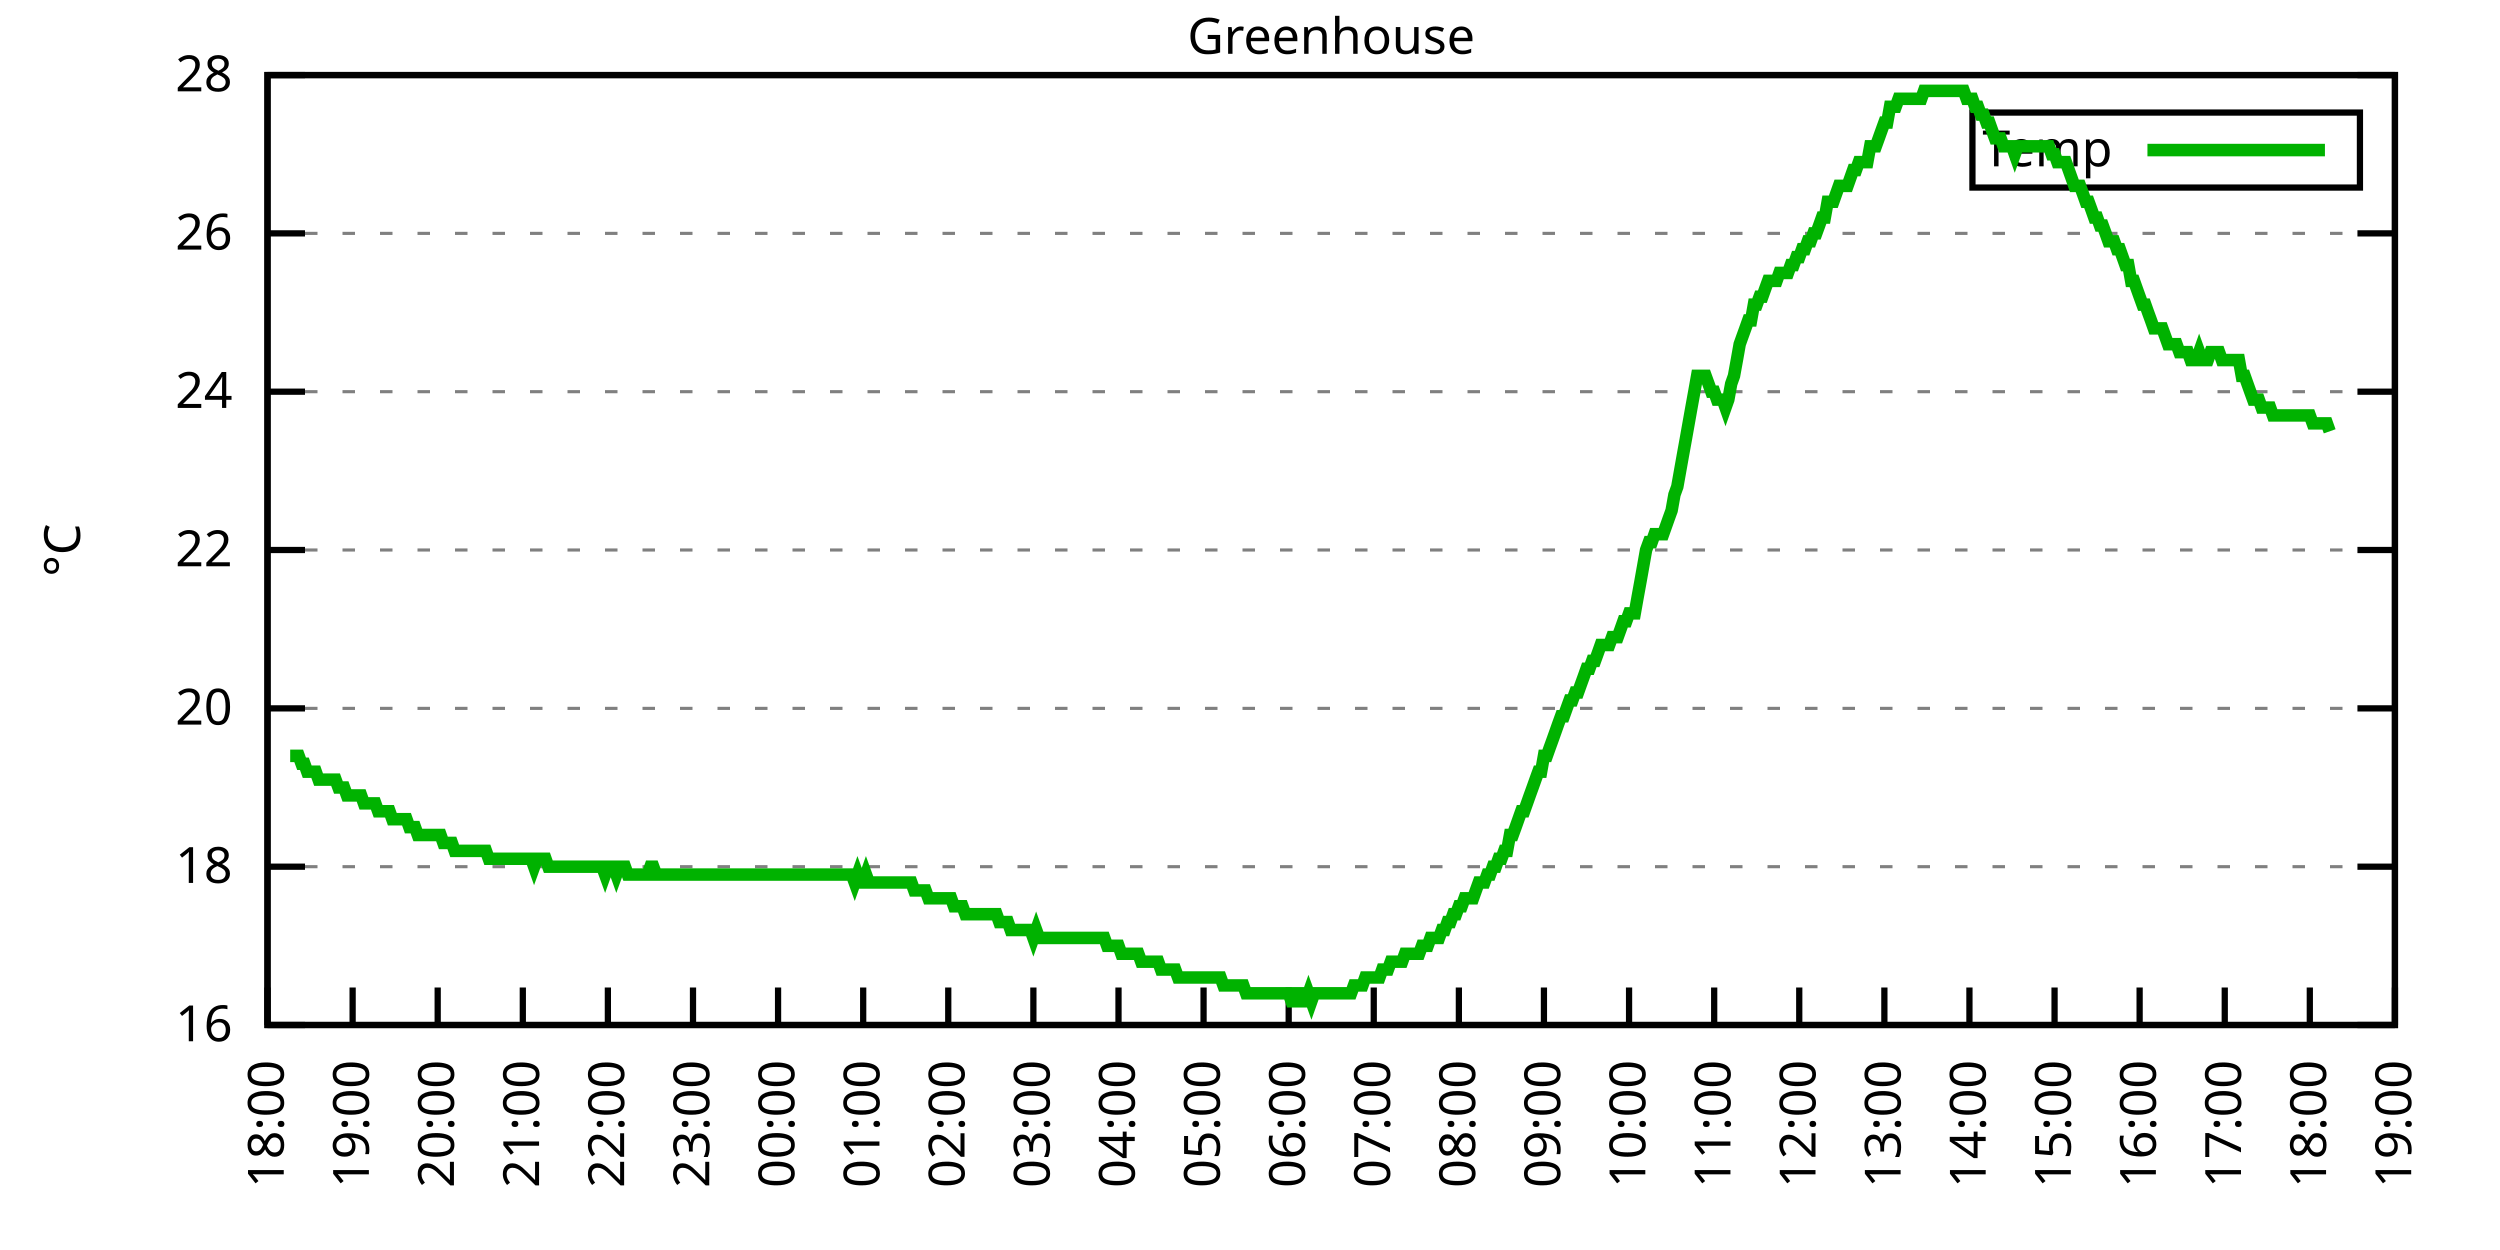
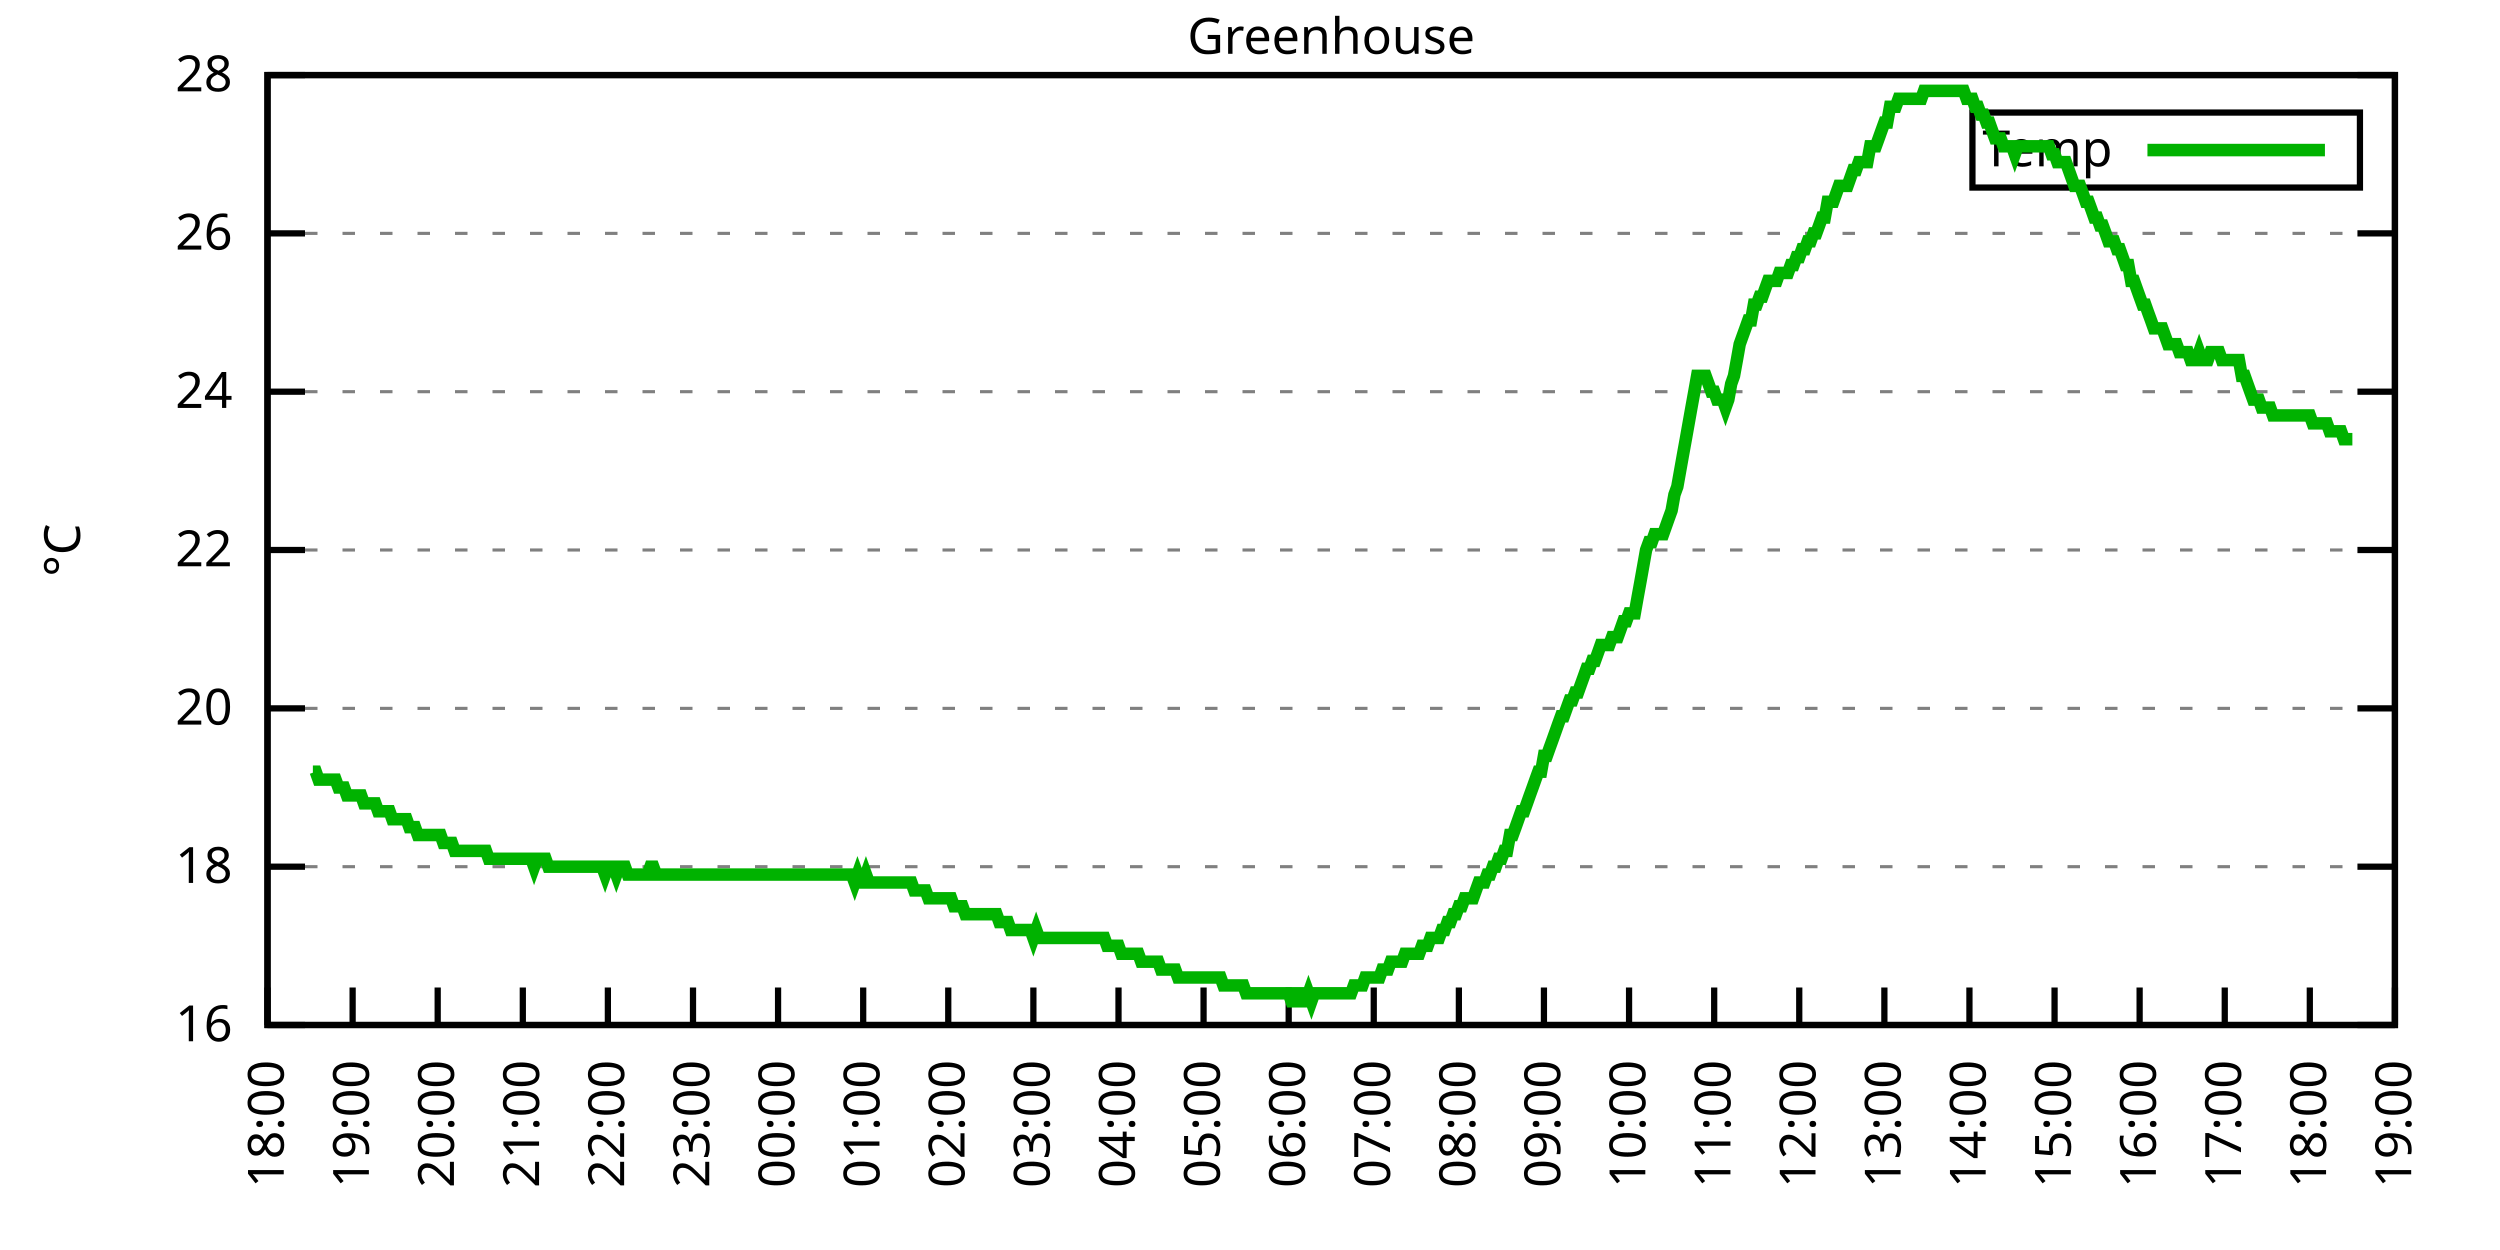
<svg xmlns="http://www.w3.org/2000/svg" xmlns:xlink="http://www.w3.org/1999/xlink" width="400" height="200" viewBox="0 0 400 200">
  <g id="gnuplot_canvas">
    <rect x="0" y="0" width="400" height="200" fill="none" />
    <defs>
      <circle id="gpDot" r="0.5" stroke-width="0.5" stroke="currentColor" />
      <path id="gpPt0" stroke-width="0.333" stroke="currentColor" d="M-1,0 h2 M0,-1 v2" />
      <path id="gpPt1" stroke-width="0.333" stroke="currentColor" d="M-1,-1 L1,1 M1,-1 L-1,1" />
      <path id="gpPt2" stroke-width="0.333" stroke="currentColor" d="M-1,0 L1,0 M0,-1 L0,1 M-1,-1 L1,1 M-1,1 L1,-1" />
      <rect id="gpPt3" stroke-width="0.333" stroke="currentColor" x="-1" y="-1" width="2" height="2" />
      <rect id="gpPt4" stroke-width="0.333" stroke="currentColor" fill="currentColor" x="-1" y="-1" width="2" height="2" />
      <circle id="gpPt5" stroke-width="0.333" stroke="currentColor" cx="0" cy="0" r="1" />
      <use xlink:href="#gpPt5" id="gpPt6" fill="currentColor" stroke="none" />
      <path id="gpPt7" stroke-width="0.333" stroke="currentColor" d="M0,-1.33 L-1.33,0.67 L1.33,0.67 z" />
      <use xlink:href="#gpPt7" id="gpPt8" fill="currentColor" stroke="none" />
      <use xlink:href="#gpPt7" id="gpPt9" stroke="currentColor" transform="rotate(180)" />
      <use xlink:href="#gpPt9" id="gpPt10" fill="currentColor" stroke="none" />
      <use xlink:href="#gpPt3" id="gpPt11" stroke="currentColor" transform="rotate(45)" />
      <use xlink:href="#gpPt11" id="gpPt12" fill="currentColor" stroke="none" />
      <path id="gpPt13" stroke-width="0.333" stroke="currentColor" d="M0,1.330 L1.265,0.411 L0.782,-1.067 L-0.782,-1.076 L-1.265,0.411 z" />
      <use xlink:href="#gpPt13" id="gpPt14" fill="currentColor" stroke="none" />
      <filter id="textbox" filterUnits="objectBoundingBox" x="0" y="0" height="1" width="1">
        <feFlood flood-color="white" flood-opacity="1" result="bgnd" />
        <feComposite in="SourceGraphic" in2="bgnd" operator="atop" />
      </filter>
      <filter id="greybox" filterUnits="objectBoundingBox" x="0" y="0" height="1" width="1">
        <feFlood flood-color="lightgrey" flood-opacity="1" result="grey" />
        <feComposite in="SourceGraphic" in2="grey" operator="atop" />
      </filter>
    </defs>
    <g fill="none" color="white" stroke="currentColor" stroke-width="1.00" stroke-linecap="butt" stroke-linejoin="miter">
</g>
    <g fill="none" color="black" stroke="currentColor" stroke-width="1.00" stroke-linecap="butt" stroke-linejoin="miter">
      <g stroke="none" shape-rendering="crispEdges">
        <polygon fill="rgb(255, 255, 255)" points="42.80,164.00 383.18,164.00 383.18,12.02 42.80,12.02 " />
      </g>
    </g>
    <g fill="none" color="black" stroke="currentColor" stroke-width="1.00" stroke-linecap="butt" stroke-linejoin="miter">
</g>
    <g fill="none" color="black" stroke="black" stroke-width="0.50" stroke-linecap="butt" stroke-linejoin="miter">
</g>
    <g fill="none" color="gray" stroke="currentColor" stroke-width="0.50" stroke-linecap="butt" stroke-linejoin="miter">
      <path stroke="gray" stroke-dasharray="2,4" class="gridline" d="M42.80,164.00 L383.19,164.00  " />
    </g>
    <g fill="none" color="gray" stroke="gray" stroke-width="1.00" stroke-linecap="butt" stroke-linejoin="miter">
</g>
    <g fill="none" color="black" stroke="currentColor" stroke-width="1.00" stroke-linecap="butt" stroke-linejoin="miter">
      <path stroke="black" d="M42.80,164.00 L48.80,164.00 M383.19,164.00 L377.19,164.00  " />
      <g transform="translate(37.20,166.60)" stroke="none" fill="black" font-family="Sans" font-size="8.00" text-anchor="end">
        <text>
          <tspan font-family="Sans"> 16</tspan>
        </text>
      </g>
    </g>
    <g fill="none" color="black" stroke="currentColor" stroke-width="1.00" stroke-linecap="butt" stroke-linejoin="miter">
</g>
    <g fill="none" color="black" stroke="black" stroke-width="0.50" stroke-linecap="butt" stroke-linejoin="miter">
</g>
    <g fill="none" color="gray" stroke="currentColor" stroke-width="0.50" stroke-linecap="butt" stroke-linejoin="miter">
      <path stroke="gray" stroke-dasharray="2,4" class="gridline" d="M42.80,138.67 L383.19,138.67  " />
    </g>
    <g fill="none" color="gray" stroke="gray" stroke-width="1.00" stroke-linecap="butt" stroke-linejoin="miter">
</g>
    <g fill="none" color="black" stroke="currentColor" stroke-width="1.00" stroke-linecap="butt" stroke-linejoin="miter">
      <path stroke="black" d="M42.80,138.67 L48.80,138.67 M383.19,138.67 L377.19,138.67  " />
      <g transform="translate(37.20,141.27)" stroke="none" fill="black" font-family="Sans" font-size="8.00" text-anchor="end">
        <text>
          <tspan font-family="Sans"> 18</tspan>
        </text>
      </g>
    </g>
    <g fill="none" color="black" stroke="currentColor" stroke-width="1.00" stroke-linecap="butt" stroke-linejoin="miter">
</g>
    <g fill="none" color="black" stroke="black" stroke-width="0.50" stroke-linecap="butt" stroke-linejoin="miter">
</g>
    <g fill="none" color="gray" stroke="currentColor" stroke-width="0.50" stroke-linecap="butt" stroke-linejoin="miter">
      <path stroke="gray" stroke-dasharray="2,4" class="gridline" d="M42.80,113.34 L383.19,113.34  " />
    </g>
    <g fill="none" color="gray" stroke="gray" stroke-width="1.00" stroke-linecap="butt" stroke-linejoin="miter">
</g>
    <g fill="none" color="black" stroke="currentColor" stroke-width="1.00" stroke-linecap="butt" stroke-linejoin="miter">
      <path stroke="black" d="M42.80,113.34 L48.80,113.34 M383.19,113.34 L377.19,113.34  " />
      <g transform="translate(37.20,115.94)" stroke="none" fill="black" font-family="Sans" font-size="8.00" text-anchor="end">
        <text>
          <tspan font-family="Sans"> 20</tspan>
        </text>
      </g>
    </g>
    <g fill="none" color="black" stroke="currentColor" stroke-width="1.00" stroke-linecap="butt" stroke-linejoin="miter">
</g>
    <g fill="none" color="black" stroke="black" stroke-width="0.50" stroke-linecap="butt" stroke-linejoin="miter">
</g>
    <g fill="none" color="gray" stroke="currentColor" stroke-width="0.50" stroke-linecap="butt" stroke-linejoin="miter">
      <path stroke="gray" stroke-dasharray="2,4" class="gridline" d="M42.80,88.00 L383.19,88.00  " />
    </g>
    <g fill="none" color="gray" stroke="gray" stroke-width="1.00" stroke-linecap="butt" stroke-linejoin="miter">
</g>
    <g fill="none" color="black" stroke="currentColor" stroke-width="1.00" stroke-linecap="butt" stroke-linejoin="miter">
      <path stroke="black" d="M42.80,88.00 L48.80,88.00 M383.19,88.00 L377.19,88.00  " />
      <g transform="translate(37.20,90.60)" stroke="none" fill="black" font-family="Sans" font-size="8.00" text-anchor="end">
        <text>
          <tspan font-family="Sans"> 22</tspan>
        </text>
      </g>
    </g>
    <g fill="none" color="black" stroke="currentColor" stroke-width="1.00" stroke-linecap="butt" stroke-linejoin="miter">
</g>
    <g fill="none" color="black" stroke="black" stroke-width="0.50" stroke-linecap="butt" stroke-linejoin="miter">
</g>
    <g fill="none" color="gray" stroke="currentColor" stroke-width="0.50" stroke-linecap="butt" stroke-linejoin="miter">
      <path stroke="gray" stroke-dasharray="2,4" class="gridline" d="M42.80,62.67 L383.19,62.67  " />
    </g>
    <g fill="none" color="gray" stroke="gray" stroke-width="1.00" stroke-linecap="butt" stroke-linejoin="miter">
</g>
    <g fill="none" color="black" stroke="currentColor" stroke-width="1.00" stroke-linecap="butt" stroke-linejoin="miter">
      <path stroke="black" d="M42.80,62.67 L48.80,62.67 M383.19,62.67 L377.19,62.67  " />
      <g transform="translate(37.20,65.27)" stroke="none" fill="black" font-family="Sans" font-size="8.00" text-anchor="end">
        <text>
          <tspan font-family="Sans"> 24</tspan>
        </text>
      </g>
    </g>
    <g fill="none" color="black" stroke="currentColor" stroke-width="1.00" stroke-linecap="butt" stroke-linejoin="miter">
</g>
    <g fill="none" color="black" stroke="black" stroke-width="0.50" stroke-linecap="butt" stroke-linejoin="miter">
</g>
    <g fill="none" color="gray" stroke="currentColor" stroke-width="0.50" stroke-linecap="butt" stroke-linejoin="miter">
      <path stroke="gray" stroke-dasharray="2,4" class="gridline" d="M42.80,37.34 L383.19,37.34  " />
    </g>
    <g fill="none" color="gray" stroke="gray" stroke-width="1.00" stroke-linecap="butt" stroke-linejoin="miter">
</g>
    <g fill="none" color="black" stroke="currentColor" stroke-width="1.00" stroke-linecap="butt" stroke-linejoin="miter">
      <path stroke="black" d="M42.80,37.34 L48.80,37.34 M383.19,37.34 L377.19,37.34  " />
      <g transform="translate(37.20,39.94)" stroke="none" fill="black" font-family="Sans" font-size="8.00" text-anchor="end">
        <text>
          <tspan font-family="Sans"> 26</tspan>
        </text>
      </g>
    </g>
    <g fill="none" color="black" stroke="currentColor" stroke-width="1.00" stroke-linecap="butt" stroke-linejoin="miter">
</g>
    <g fill="none" color="black" stroke="black" stroke-width="0.50" stroke-linecap="butt" stroke-linejoin="miter">
</g>
    <g fill="none" color="gray" stroke="currentColor" stroke-width="0.50" stroke-linecap="butt" stroke-linejoin="miter">
      <path stroke="gray" stroke-dasharray="2,4" class="gridline" d="M42.80,12.01 L383.19,12.01  " />
    </g>
    <g fill="none" color="gray" stroke="gray" stroke-width="1.00" stroke-linecap="butt" stroke-linejoin="miter">
</g>
    <g fill="none" color="black" stroke="currentColor" stroke-width="1.00" stroke-linecap="butt" stroke-linejoin="miter">
      <path stroke="black" d="M42.80,12.01 L48.80,12.01 M383.19,12.01 L377.19,12.01  " />
      <g transform="translate(37.20,14.61)" stroke="none" fill="black" font-family="Sans" font-size="8.00" text-anchor="end">
        <text>
          <tspan font-family="Sans"> 28</tspan>
        </text>
      </g>
    </g>
    <g fill="none" color="black" stroke="currentColor" stroke-width="1.00" stroke-linecap="butt" stroke-linejoin="miter">
      <path stroke="black" d="M42.80,164.00 L42.80,158.00  " />
      <g transform="translate(45.40,169.60) rotate(270.00)" stroke="none" fill="black" font-family="Sans" font-size="8.00" text-anchor="end">
        <text>
          <tspan font-family="Sans">18:00</tspan>
        </text>
      </g>
    </g>
    <g fill="none" color="black" stroke="currentColor" stroke-width="1.00" stroke-linecap="butt" stroke-linejoin="miter">
      <path stroke="black" d="M56.42,164.00 L56.42,158.00  " />
      <g transform="translate(59.02,169.60) rotate(270.00)" stroke="none" fill="black" font-family="Sans" font-size="8.00" text-anchor="end">
        <text>
          <tspan font-family="Sans">19:00</tspan>
        </text>
      </g>
    </g>
    <g fill="none" color="black" stroke="currentColor" stroke-width="1.00" stroke-linecap="butt" stroke-linejoin="miter">
      <path stroke="black" d="M70.03,164.00 L70.03,158.00  " />
      <g transform="translate(72.63,169.60) rotate(270.00)" stroke="none" fill="black" font-family="Sans" font-size="8.00" text-anchor="end">
        <text>
          <tspan font-family="Sans">20:00</tspan>
        </text>
      </g>
    </g>
    <g fill="none" color="black" stroke="currentColor" stroke-width="1.00" stroke-linecap="butt" stroke-linejoin="miter">
      <path stroke="black" d="M83.65,164.00 L83.65,158.00  " />
      <g transform="translate(86.25,169.60) rotate(270.00)" stroke="none" fill="black" font-family="Sans" font-size="8.00" text-anchor="end">
        <text>
          <tspan font-family="Sans">21:00</tspan>
        </text>
      </g>
    </g>
    <g fill="none" color="black" stroke="currentColor" stroke-width="1.00" stroke-linecap="butt" stroke-linejoin="miter">
      <path stroke="black" d="M97.26,164.00 L97.26,158.00  " />
      <g transform="translate(99.86,169.60) rotate(270.00)" stroke="none" fill="black" font-family="Sans" font-size="8.00" text-anchor="end">
        <text>
          <tspan font-family="Sans">22:00</tspan>
        </text>
      </g>
    </g>
    <g fill="none" color="black" stroke="currentColor" stroke-width="1.00" stroke-linecap="butt" stroke-linejoin="miter">
      <path stroke="black" d="M110.88,164.00 L110.88,158.00  " />
      <g transform="translate(113.48,169.60) rotate(270.00)" stroke="none" fill="black" font-family="Sans" font-size="8.00" text-anchor="end">
        <text>
          <tspan font-family="Sans">23:00</tspan>
        </text>
      </g>
    </g>
    <g fill="none" color="black" stroke="currentColor" stroke-width="1.00" stroke-linecap="butt" stroke-linejoin="miter">
      <path stroke="black" d="M124.49,164.00 L124.49,158.00  " />
      <g transform="translate(127.09,169.60) rotate(270.00)" stroke="none" fill="black" font-family="Sans" font-size="8.00" text-anchor="end">
        <text>
          <tspan font-family="Sans">00:00</tspan>
        </text>
      </g>
    </g>
    <g fill="none" color="black" stroke="currentColor" stroke-width="1.00" stroke-linecap="butt" stroke-linejoin="miter">
      <path stroke="black" d="M138.11,164.00 L138.11,158.00  " />
      <g transform="translate(140.71,169.60) rotate(270.00)" stroke="none" fill="black" font-family="Sans" font-size="8.00" text-anchor="end">
        <text>
          <tspan font-family="Sans">01:00</tspan>
        </text>
      </g>
    </g>
    <g fill="none" color="black" stroke="currentColor" stroke-width="1.00" stroke-linecap="butt" stroke-linejoin="miter">
      <path stroke="black" d="M151.72,164.00 L151.72,158.00  " />
      <g transform="translate(154.32,169.60) rotate(270.00)" stroke="none" fill="black" font-family="Sans" font-size="8.00" text-anchor="end">
        <text>
          <tspan font-family="Sans">02:00</tspan>
        </text>
      </g>
    </g>
    <g fill="none" color="black" stroke="currentColor" stroke-width="1.00" stroke-linecap="butt" stroke-linejoin="miter">
      <path stroke="black" d="M165.34,164.00 L165.34,158.00  " />
      <g transform="translate(167.94,169.60) rotate(270.00)" stroke="none" fill="black" font-family="Sans" font-size="8.00" text-anchor="end">
        <text>
          <tspan font-family="Sans">03:00</tspan>
        </text>
      </g>
    </g>
    <g fill="none" color="black" stroke="currentColor" stroke-width="1.00" stroke-linecap="butt" stroke-linejoin="miter">
      <path stroke="black" d="M178.96,164.00 L178.96,158.00  " />
      <g transform="translate(181.56,169.60) rotate(270.00)" stroke="none" fill="black" font-family="Sans" font-size="8.00" text-anchor="end">
        <text>
          <tspan font-family="Sans">04:00</tspan>
        </text>
      </g>
    </g>
    <g fill="none" color="black" stroke="currentColor" stroke-width="1.00" stroke-linecap="butt" stroke-linejoin="miter">
      <path stroke="black" d="M192.57,164.00 L192.57,158.00  " />
      <g transform="translate(195.17,169.60) rotate(270.00)" stroke="none" fill="black" font-family="Sans" font-size="8.00" text-anchor="end">
        <text>
          <tspan font-family="Sans">05:00</tspan>
        </text>
      </g>
    </g>
    <g fill="none" color="black" stroke="currentColor" stroke-width="1.00" stroke-linecap="butt" stroke-linejoin="miter">
      <path stroke="black" d="M206.19,164.00 L206.19,158.00  " />
      <g transform="translate(208.79,169.60) rotate(270.00)" stroke="none" fill="black" font-family="Sans" font-size="8.00" text-anchor="end">
        <text>
          <tspan font-family="Sans">06:00</tspan>
        </text>
      </g>
    </g>
    <g fill="none" color="black" stroke="currentColor" stroke-width="1.00" stroke-linecap="butt" stroke-linejoin="miter">
      <path stroke="black" d="M219.80,164.00 L219.80,158.00  " />
      <g transform="translate(222.40,169.60) rotate(270.00)" stroke="none" fill="black" font-family="Sans" font-size="8.00" text-anchor="end">
        <text>
          <tspan font-family="Sans">07:00</tspan>
        </text>
      </g>
    </g>
    <g fill="none" color="black" stroke="currentColor" stroke-width="1.00" stroke-linecap="butt" stroke-linejoin="miter">
      <path stroke="black" d="M233.42,164.00 L233.42,158.00  " />
      <g transform="translate(236.02,169.60) rotate(270.00)" stroke="none" fill="black" font-family="Sans" font-size="8.00" text-anchor="end">
        <text>
          <tspan font-family="Sans">08:00</tspan>
        </text>
      </g>
    </g>
    <g fill="none" color="black" stroke="currentColor" stroke-width="1.00" stroke-linecap="butt" stroke-linejoin="miter">
      <path stroke="black" d="M247.03,164.00 L247.03,158.00  " />
      <g transform="translate(249.63,169.60) rotate(270.00)" stroke="none" fill="black" font-family="Sans" font-size="8.00" text-anchor="end">
        <text>
          <tspan font-family="Sans">09:00</tspan>
        </text>
      </g>
    </g>
    <g fill="none" color="black" stroke="currentColor" stroke-width="1.00" stroke-linecap="butt" stroke-linejoin="miter">
      <path stroke="black" d="M260.65,164.00 L260.65,158.00  " />
      <g transform="translate(263.25,169.60) rotate(270.00)" stroke="none" fill="black" font-family="Sans" font-size="8.00" text-anchor="end">
        <text>
          <tspan font-family="Sans">10:00</tspan>
        </text>
      </g>
    </g>
    <g fill="none" color="black" stroke="currentColor" stroke-width="1.00" stroke-linecap="butt" stroke-linejoin="miter">
      <path stroke="black" d="M274.27,164.00 L274.27,158.00  " />
      <g transform="translate(276.87,169.60) rotate(270.00)" stroke="none" fill="black" font-family="Sans" font-size="8.00" text-anchor="end">
        <text>
          <tspan font-family="Sans">11:00</tspan>
        </text>
      </g>
    </g>
    <g fill="none" color="black" stroke="currentColor" stroke-width="1.00" stroke-linecap="butt" stroke-linejoin="miter">
      <path stroke="black" d="M287.88,164.00 L287.88,158.00  " />
      <g transform="translate(290.48,169.60) rotate(270.00)" stroke="none" fill="black" font-family="Sans" font-size="8.00" text-anchor="end">
        <text>
          <tspan font-family="Sans">12:00</tspan>
        </text>
      </g>
    </g>
    <g fill="none" color="black" stroke="currentColor" stroke-width="1.00" stroke-linecap="butt" stroke-linejoin="miter">
      <path stroke="black" d="M301.50,164.00 L301.50,158.00  " />
      <g transform="translate(304.10,169.60) rotate(270.00)" stroke="none" fill="black" font-family="Sans" font-size="8.00" text-anchor="end">
        <text>
          <tspan font-family="Sans">13:00</tspan>
        </text>
      </g>
    </g>
    <g fill="none" color="black" stroke="currentColor" stroke-width="1.00" stroke-linecap="butt" stroke-linejoin="miter">
      <path stroke="black" d="M315.11,164.00 L315.11,158.00  " />
      <g transform="translate(317.71,169.60) rotate(270.00)" stroke="none" fill="black" font-family="Sans" font-size="8.00" text-anchor="end">
        <text>
          <tspan font-family="Sans">14:00</tspan>
        </text>
      </g>
    </g>
    <g fill="none" color="black" stroke="currentColor" stroke-width="1.00" stroke-linecap="butt" stroke-linejoin="miter">
      <path stroke="black" d="M328.73,164.00 L328.73,158.00  " />
      <g transform="translate(331.33,169.60) rotate(270.00)" stroke="none" fill="black" font-family="Sans" font-size="8.00" text-anchor="end">
        <text>
          <tspan font-family="Sans">15:00</tspan>
        </text>
      </g>
    </g>
    <g fill="none" color="black" stroke="currentColor" stroke-width="1.00" stroke-linecap="butt" stroke-linejoin="miter">
      <path stroke="black" d="M342.34,164.00 L342.34,158.00  " />
      <g transform="translate(344.94,169.60) rotate(270.00)" stroke="none" fill="black" font-family="Sans" font-size="8.00" text-anchor="end">
        <text>
          <tspan font-family="Sans">16:00</tspan>
        </text>
      </g>
    </g>
    <g fill="none" color="black" stroke="currentColor" stroke-width="1.00" stroke-linecap="butt" stroke-linejoin="miter">
      <path stroke="black" d="M355.96,164.00 L355.96,158.00  " />
      <g transform="translate(358.56,169.60) rotate(270.00)" stroke="none" fill="black" font-family="Sans" font-size="8.00" text-anchor="end">
        <text>
          <tspan font-family="Sans">17:00</tspan>
        </text>
      </g>
    </g>
    <g fill="none" color="black" stroke="currentColor" stroke-width="1.00" stroke-linecap="butt" stroke-linejoin="miter">
      <path stroke="black" d="M369.57,164.00 L369.57,158.00  " />
      <g transform="translate(372.17,169.60) rotate(270.00)" stroke="none" fill="black" font-family="Sans" font-size="8.00" text-anchor="end">
        <text>
          <tspan font-family="Sans">18:00</tspan>
        </text>
      </g>
    </g>
    <g fill="none" color="black" stroke="currentColor" stroke-width="1.00" stroke-linecap="butt" stroke-linejoin="miter">
      <path stroke="black" d="M383.19,164.00 L383.19,158.00  " />
      <g transform="translate(385.79,169.60) rotate(270.00)" stroke="none" fill="black" font-family="Sans" font-size="8.00" text-anchor="end">
        <text>
          <tspan font-family="Sans">19:00</tspan>
        </text>
      </g>
    </g>
    <g fill="none" color="black" stroke="currentColor" stroke-width="1.00" stroke-linecap="butt" stroke-linejoin="miter">
</g>
    <g fill="none" color="black" stroke="currentColor" stroke-width="1.00" stroke-linecap="butt" stroke-linejoin="miter">
      <path stroke="black" d="M42.80,12.01 L42.80,164.00 L383.19,164.00 L383.19,12.01 L42.80,12.01 Z  " />
    </g>
    <g fill="none" color="black" stroke="currentColor" stroke-width="1.00" stroke-linecap="butt" stroke-linejoin="miter">
</g>
    <g fill="none" color="black" stroke="currentColor" stroke-width="1.00" stroke-linecap="butt" stroke-linejoin="miter">
      <path stroke="black" d="M315.59,30.01 L315.59,18.01 L377.59,18.01 L377.59,30.01 L315.59,30.01 Z  " />
    </g>
    <g id="Greenhouse_plot_1">
      <g fill="none" color="white" stroke="black" stroke-width="2.00" stroke-linecap="butt" stroke-linejoin="miter">
</g>
      <g fill="none" color="black" stroke="currentColor" stroke-width="2.00" stroke-linecap="butt" stroke-linejoin="miter">
        <g transform="translate(337.99,26.61)" stroke="none" fill="black" font-family="Sans" font-size="8.00" text-anchor="end">
          <text>
            <tspan font-family="Sans">Temp</tspan>
          </text>
        </g>
      </g>
      <g fill="none" color="black" stroke="currentColor" stroke-width="2.00" stroke-linecap="butt" stroke-linejoin="miter">
-         <path stroke="rgb(  0, 178,   0)" d="M343.59,24.01 L371.99,24.01 M46.43,120.94 L46.88,120.94 L47.34,120.94 L47.79,120.94 L48.25,122.20 L48.70,122.20   L49.15,123.47 L49.61,123.47 L50.06,123.47 L50.52,123.47 L50.97,124.74 L51.42,124.74 L51.88,124.74 L52.33,124.74   L52.78,124.74 L53.24,124.74 L53.69,124.74 L54.15,126.00 L54.60,126.00 L55.05,126.00 L55.51,127.27 L55.96,127.27   L56.42,127.27 L56.87,127.27 L57.32,127.27 L57.78,127.27 L58.23,128.54 L58.68,128.54 L59.14,128.54 L59.59,128.54   L60.05,128.54 L60.50,129.80 L60.95,129.80 L61.41,129.80 L61.86,129.80 L62.32,129.80 L62.77,131.07 L63.22,131.07   L63.68,131.07 L64.13,131.07 L64.58,131.07 L65.04,131.07 L65.49,132.34 L65.95,132.34 L66.40,132.34 L66.85,133.60   L67.31,133.60 L67.76,133.60 L68.22,133.60 L68.67,133.60 L69.12,133.60 L69.58,133.60 L70.03,133.60 L70.49,133.60   L70.94,134.87 L71.39,134.87 L71.85,134.87 L72.30,134.87 L72.75,136.14 L73.21,136.14 L73.66,136.14 L74.12,136.14   L74.57,136.14 L75.02,136.14 L75.48,136.14 L75.93,136.14 L76.39,136.14 L76.84,136.14 L77.29,136.14 L77.75,136.14   L78.20,137.40 L78.65,137.40 L79.11,137.40 L79.56,137.40 L80.02,137.40 L80.47,137.40 L80.92,137.40 L81.38,137.40   L81.83,137.40 L82.29,137.40 L82.74,137.40 L83.19,137.40 L83.65,137.40 L84.10,137.40 L84.55,137.40 L85.01,137.40   L85.46,138.67 L85.92,137.40 L86.37,137.40 L86.82,137.40 L87.28,137.40 L87.73,138.67 L88.19,138.67 L88.64,138.67   L89.09,138.67 L89.55,138.67 L90.00,138.67 L90.45,138.67 L90.91,138.67 L91.36,138.67 L91.82,138.67 L92.27,138.67   L92.72,138.67 L93.18,138.67 L93.63,138.67 L94.09,138.67 L94.54,138.67 L94.99,138.67 L95.45,138.67 L95.90,138.67   L96.35,138.67 L96.81,139.93 L97.26,138.67 L97.72,138.67 L98.17,138.67 L98.62,139.93 L99.08,138.67 L99.53,138.67   L99.99,138.67 L100.44,139.93 L100.89,139.93 L101.35,139.93 L101.80,139.93 L102.25,139.93 L102.71,139.93 L103.16,139.93   L103.62,139.93 L104.07,138.67 L104.52,138.67 L104.98,139.93 L105.43,139.93 L105.89,139.93 L106.34,139.93 L106.79,139.93   L107.25,139.93 L107.70,139.93 L108.15,139.93 L108.61,139.93 L109.06,139.93 L109.52,139.93 L109.97,139.93 L110.42,139.93   L110.88,139.93 L111.33,139.93 L111.79,139.93 L112.24,139.93 L112.69,139.93 L113.15,139.93 L113.60,139.93 L114.05,139.93   L114.51,139.93 L114.96,139.93 L115.42,139.93 L115.87,139.93 L116.32,139.93 L116.78,139.93 L117.23,139.93 L117.69,139.93   L118.14,139.93 L118.59,139.93 L119.05,139.93 L119.50,139.93 L119.96,139.93 L120.41,139.93 L120.86,139.93 L121.32,139.93   L121.77,139.93 L122.22,139.93 L122.68,139.93 L123.13,139.93 L123.59,139.93 L124.04,139.93 L124.49,139.93 L124.95,139.93   L125.40,139.93 L125.86,139.93 L126.31,139.93 L126.76,139.93 L127.22,139.93 L127.67,139.93 L128.12,139.93 L128.58,139.93   L129.03,139.93 L129.49,139.93 L129.94,139.93 L130.39,139.93 L130.85,139.93 L131.30,139.93 L131.76,139.93 L132.21,139.93   L132.66,139.93 L133.12,139.93 L133.57,139.93 L134.02,139.93 L134.48,139.93 L134.93,139.93 L135.39,139.93 L135.84,139.93   L136.29,139.93 L136.75,141.20 L137.20,139.93 L137.66,141.20 L138.11,141.20 L138.56,139.93 L139.02,141.20 L139.47,141.20   L139.92,141.20 L140.38,141.20 L140.83,141.20 L141.29,141.20 L141.74,141.20 L142.19,141.20 L142.65,141.20 L143.10,141.20   L143.56,141.20 L144.01,141.20 L144.46,141.20 L144.92,141.20 L145.37,141.20 L145.82,141.20 L146.28,142.47 L146.73,142.47   L147.19,142.47 L147.64,142.47 L148.09,142.47 L148.55,143.73 L149.00,143.73 L149.46,143.73 L149.91,143.73 L150.36,143.73   L150.82,143.73 L151.27,143.73 L151.72,143.73 L152.18,143.73 L152.63,145.00 L153.09,145.00 L153.54,145.00 L153.99,145.00   L154.45,146.27 L154.90,146.27 L155.36,146.27 L155.81,146.27 L156.26,146.27 L156.72,146.27 L157.17,146.27 L157.62,146.27   L158.08,146.27 L158.53,146.27 L158.99,146.27 L159.44,146.27 L159.89,147.53 L160.35,147.53 L160.80,147.53 L161.26,147.53   L161.71,148.80 L162.16,148.80 L162.62,148.80 L163.07,148.80 L163.52,148.80 L163.98,148.80 L164.43,148.80 L164.89,148.80   L165.34,150.07 L165.79,148.80 L166.25,150.07 L166.70,150.07 L167.16,150.07 L167.61,150.07 L168.06,150.07 L168.52,150.07   L168.97,150.07 L169.43,150.07 L169.88,150.07 L170.33,150.07 L170.79,150.07 L171.24,150.07 L171.69,150.07 L172.15,150.07   L172.60,150.07 L173.06,150.07 L173.51,150.07 L173.96,150.07 L174.42,150.07 L174.87,150.07 L175.33,150.07 L175.78,150.07   L176.23,150.07 L176.69,150.07 L177.14,151.33 L177.59,151.33 L178.05,151.33 L178.50,151.33 L178.96,151.33 L179.41,152.60   L179.86,152.60 L180.32,152.60 L180.77,152.60 L181.23,152.60 L181.68,152.60 L182.13,152.60 L182.59,153.87 L183.04,153.87   L183.49,153.87 L183.95,153.87 L184.40,153.87 L184.86,153.87 L185.31,153.87 L185.76,155.13 L186.22,155.13 L186.67,155.13   L187.13,155.13 L187.58,155.13 L188.03,155.13 L188.49,156.40 L188.94,156.40 L189.39,156.40 L189.85,156.40 L190.30,156.40   L190.76,156.40 L191.21,156.40 L191.66,156.40 L192.12,156.40 L192.57,156.40 L193.03,156.40 L193.48,156.40 L193.93,156.40   L194.39,156.40 L194.84,156.40 L195.29,156.40 L195.75,157.67 L196.20,157.67 L196.66,157.67 L197.11,157.67 L197.56,157.67   L198.02,157.67 L198.47,157.67 L198.93,157.67 L199.38,158.93 L199.83,158.93 L200.29,158.93 L200.74,158.93 L201.19,158.93   L201.65,158.93 L202.10,158.93 L202.56,158.93 L203.01,158.93 L203.46,158.93 L203.92,158.93 L204.37,158.93 L204.83,158.93   L205.28,158.93 L205.73,158.93 L206.19,158.93 L206.64,160.20 L207.09,160.20 L207.55,158.93 L208.00,158.93 L208.46,160.20   L208.91,160.20 L209.36,158.93 L209.82,160.20 L210.27,158.93 L210.73,158.93 L211.18,158.93 L211.63,158.93 L212.09,158.93   L212.54,158.93 L213.00,158.93 L213.45,158.93 L213.90,158.93 L214.36,158.93 L214.81,158.93 L215.26,158.93 L215.72,158.93   L216.17,158.93 L216.63,157.67 L217.08,157.67 L217.53,157.67 L217.99,157.67 L218.44,156.40 L218.90,156.40 L219.35,156.40   L219.80,156.40 L220.26,156.40 L220.71,156.40 L221.16,155.13 L221.62,155.13 L222.07,155.13 L222.53,153.87 L222.98,153.87   L223.43,153.87 L223.89,153.87 L224.34,153.87 L224.80,152.60 L225.25,152.60 L225.70,152.60 L226.16,152.60 L226.61,152.60   L227.06,152.60 L227.52,151.33 L227.97,151.33 L228.43,151.33 L228.88,150.07 L229.33,150.07 L229.79,150.07 L230.24,150.07   L230.70,148.80 L231.15,148.80 L231.60,147.53 L232.06,147.53 L232.51,146.27 L232.96,146.27 L233.42,145.00 L233.87,145.00   L234.33,143.73 L234.78,143.73 L235.23,143.73 L235.69,143.73 L236.14,142.47 L236.60,141.20 L237.05,141.20 L237.50,141.20   L237.96,139.93 L238.41,139.93 L238.86,138.67 L239.32,138.67 L239.77,137.40 L240.23,137.40 L240.68,136.14 L241.13,136.14   L241.59,133.60 L242.04,133.60 L242.50,132.34 L242.95,131.07 L243.40,129.80 L243.86,129.80 L244.31,128.54 L244.76,127.27   L245.22,126.00 L245.67,124.74 L246.13,123.47 L246.58,123.47 L247.03,120.94 L247.49,120.94 L247.94,119.67 L248.40,118.40   L248.85,117.14 L249.30,115.87 L249.76,114.60 L250.21,114.60 L250.66,113.34 L251.12,112.07 L251.57,112.07 L252.03,110.80   L252.48,110.80 L252.93,109.54 L253.39,108.27 L253.84,107.00 L254.30,107.00 L254.75,105.74 L255.20,105.74 L255.66,104.47   L256.11,103.20 L256.56,103.20 L257.02,103.20 L257.47,103.20 L257.93,101.94 L258.38,101.94 L258.83,101.94 L259.29,100.67   L259.74,99.40 L260.20,99.40 L260.65,98.14 L261.10,98.14 L261.56,98.14 L262.01,95.60 L262.47,93.07 L262.92,90.54   L263.37,88.00 L263.83,86.74 L264.28,86.74 L264.73,85.47 L265.19,85.47 L265.64,85.47 L266.10,85.47 L266.55,84.21   L267.00,82.94 L267.46,81.67 L267.91,79.14 L268.37,77.87 L268.82,75.34 L269.27,72.81 L269.73,70.27 L270.18,67.74   L270.63,65.21 L271.09,62.67 L271.54,60.14 L272.00,60.14 L272.45,60.14 L272.90,60.14 L273.36,61.41 L273.81,62.67   L274.27,62.67 L274.72,63.94 L275.17,63.94 L275.63,63.94 L276.08,65.21 L276.53,63.94 L276.99,61.41 L277.44,60.14   L277.90,57.61 L278.35,55.07 L278.80,53.81 L279.26,52.54 L279.71,51.27 L280.17,51.27 L280.62,48.74 L281.07,48.74   L281.53,47.47 L281.98,47.47 L282.43,46.21 L282.89,44.94 L283.34,44.94 L283.80,44.94 L284.25,44.94 L284.70,43.67   L285.16,43.67 L285.61,43.67 L286.07,43.67 L286.52,42.41 L286.97,42.41 L287.43,41.14 L287.88,41.14 L288.33,39.87   L288.79,39.87 L289.24,38.61 L289.70,38.61 L290.15,37.34 L290.60,37.34 L291.06,36.08 L291.51,34.81 L291.97,34.81   L292.42,32.28 L292.87,32.28 L293.33,32.28 L293.78,31.01 L294.23,29.74 L294.69,29.74 L295.14,29.74 L295.60,29.74   L296.05,28.48 L296.50,27.21 L296.96,27.21 L297.41,25.94 L297.87,25.94 L298.32,25.94 L298.77,25.94 L299.23,23.41   L299.68,23.41 L300.13,23.41 L300.59,22.14 L301.04,20.88 L301.50,19.61 L301.95,19.61 L302.40,17.08 L302.86,17.08   L303.31,17.08 L303.77,15.81 L304.22,15.81 L304.67,15.81 L305.13,15.81 L305.58,15.81 L306.03,15.81 L306.49,15.81   L306.94,15.81 L307.40,15.81 L307.85,14.54 L308.30,14.54 L308.76,14.54 L309.21,14.54 L309.67,14.54 L310.12,14.54   L310.57,14.54 L311.03,14.54 L311.48,14.54 L311.94,14.54 L312.39,14.54 L312.84,14.54 L313.30,14.54 L313.75,14.54   L314.20,14.54 L314.66,15.81 L315.11,15.81 L315.57,15.81 L316.02,17.08 L316.47,17.08 L316.93,18.34 L317.38,18.34   L317.84,19.61 L318.29,19.61 L318.74,20.88 L319.20,22.14 L319.65,22.14 L320.10,22.14 L320.56,23.41 L321.01,23.41   L321.47,23.41 L321.92,23.41 L322.37,24.68 L322.83,23.41 L323.28,23.41 L323.74,23.41 L324.19,23.41 L324.64,23.41   L325.10,23.41 L325.55,23.41 L326.00,23.41 L326.46,23.41 L326.91,23.41 L327.37,23.41 L327.82,23.41 L328.27,24.68   L328.73,24.68 L329.18,25.94 L329.64,25.94 L330.09,25.94 L330.54,25.94 L331.00,27.21 L331.45,28.48 L331.90,29.74   L332.36,29.74 L332.81,29.74 L333.27,31.01 L333.72,32.28 L334.17,32.28 L334.63,33.54 L335.08,34.81 L335.54,34.81   L335.99,36.08 L336.44,36.08 L336.90,37.34 L337.35,38.61 L337.80,38.61 L338.26,38.61 L338.71,39.87 L339.17,39.87   L339.62,41.14 L340.07,42.41 L340.53,42.41 L340.98,44.94 L341.44,44.94 L341.89,46.21 L342.34,47.47 L342.80,48.74   L343.25,48.74 L343.70,50.01 L344.16,51.27 L344.61,52.54 L345.07,52.54 L345.52,52.54 L345.97,52.54 L346.43,53.81   L346.88,55.07 L347.34,55.07 L347.79,55.07 L348.24,55.07 L348.70,56.34 L349.15,56.34 L349.60,56.34 L350.06,56.34   L350.51,57.61 L350.97,57.61 L351.42,57.61 L351.87,56.34 L352.33,57.61 L352.78,57.61 L353.24,57.61 L353.69,56.34   L354.14,56.34 L354.60,56.34 L355.05,56.34 L355.50,57.61 L355.96,57.61 L356.41,57.61 L356.87,57.61 L357.32,57.61   L357.77,57.61 L358.23,57.61 L358.68,60.14 L359.14,60.14 L359.59,61.41 L360.04,62.67 L360.50,63.94 L360.95,63.94   L361.41,63.94 L361.86,65.21 L362.31,65.21 L362.77,65.21 L363.22,65.21 L363.67,66.47 L364.13,66.47 L364.58,66.47   L365.04,66.47 L365.49,66.47 L365.94,66.47 L366.40,66.47 L366.85,66.47 L367.31,66.47 L367.76,66.47 L368.21,66.47   L368.67,66.47 L369.12,66.47 L369.57,66.47 L370.03,67.74 L370.48,67.74 L370.94,67.74 L371.39,67.74 L371.84,67.74   L372.30,67.74 L372.75,69.01  " />
+         <path stroke="rgb(  0, 178,   0)" d="M343.59,24.01 L371.99,24.01 M50.06,123.47 L50.52,123.47 L50.97,124.74 L51.42,124.74 L51.88,124.74 L52.33,124.74   L52.78,124.74 L53.24,124.74 L53.69,124.74 L54.15,126.00 L54.60,126.00 L55.05,126.00 L55.51,127.27 L55.96,127.27   L56.42,127.27 L56.87,127.27 L57.32,127.27 L57.78,127.27 L58.23,128.54 L58.68,128.54 L59.14,128.54 L59.59,128.54   L60.05,128.54 L60.50,129.80 L60.95,129.80 L61.41,129.80 L61.86,129.80 L62.32,129.80 L62.77,131.07 L63.22,131.07   L63.68,131.07 L64.13,131.07 L64.58,131.07 L65.04,131.07 L65.49,132.34 L65.95,132.34 L66.40,132.34 L66.85,133.60   L67.31,133.60 L67.76,133.60 L68.22,133.60 L68.67,133.60 L69.12,133.60 L69.58,133.60 L70.03,133.60 L70.49,133.60   L70.94,134.87 L71.39,134.87 L71.85,134.87 L72.30,134.87 L72.75,136.14 L73.21,136.14 L73.66,136.14 L74.12,136.14   L74.57,136.14 L75.02,136.14 L75.48,136.14 L75.93,136.14 L76.39,136.14 L76.84,136.14 L77.29,136.14 L77.75,136.14   L78.20,137.40 L78.65,137.40 L79.11,137.40 L79.56,137.40 L80.02,137.40 L80.47,137.40 L80.92,137.40 L81.38,137.40   L81.83,137.40 L82.29,137.40 L82.74,137.40 L83.19,137.40 L83.65,137.40 L84.10,137.40 L84.55,137.40 L85.01,137.40   L85.46,138.67 L85.92,137.40 L86.37,137.40 L86.82,137.40 L87.28,137.40 L87.73,138.67 L88.19,138.67 L88.64,138.67   L89.09,138.67 L89.55,138.67 L90.00,138.67 L90.45,138.67 L90.91,138.67 L91.36,138.67 L91.82,138.67 L92.27,138.67   L92.72,138.67 L93.18,138.67 L93.63,138.67 L94.09,138.67 L94.54,138.67 L94.99,138.67 L95.45,138.67 L95.90,138.67   L96.35,138.67 L96.81,139.93 L97.26,138.67 L97.72,138.67 L98.17,138.67 L98.62,139.93 L99.08,138.67 L99.53,138.67   L99.99,138.67 L100.44,139.93 L100.89,139.93 L101.35,139.93 L101.80,139.93 L102.25,139.93 L102.71,139.93 L103.16,139.93   L103.62,139.93 L104.07,138.67 L104.52,138.67 L104.98,139.93 L105.43,139.93 L105.89,139.93 L106.34,139.93 L106.79,139.93   L107.25,139.93 L107.70,139.93 L108.15,139.93 L108.61,139.93 L109.06,139.93 L109.52,139.93 L109.97,139.93 L110.42,139.93   L110.88,139.93 L111.33,139.93 L111.79,139.93 L112.24,139.93 L112.69,139.93 L113.15,139.93 L113.60,139.93 L114.05,139.93   L114.51,139.93 L114.96,139.93 L115.42,139.93 L115.87,139.93 L116.32,139.93 L116.78,139.93 L117.23,139.93 L117.69,139.93   L118.14,139.93 L118.59,139.93 L119.05,139.93 L119.50,139.93 L119.96,139.93 L120.41,139.93 L120.86,139.93 L121.32,139.93   L121.77,139.93 L122.22,139.93 L122.68,139.93 L123.13,139.93 L123.59,139.93 L124.04,139.93 L124.49,139.93 L124.95,139.93   L125.40,139.93 L125.86,139.93 L126.31,139.93 L126.76,139.93 L127.22,139.93 L127.67,139.93 L128.12,139.93 L128.58,139.93   L129.03,139.93 L129.49,139.93 L129.94,139.93 L130.39,139.93 L130.85,139.93 L131.30,139.93 L131.76,139.93 L132.21,139.93   L132.66,139.93 L133.12,139.93 L133.57,139.93 L134.02,139.93 L134.48,139.93 L134.93,139.93 L135.39,139.93 L135.84,139.93   L136.29,139.93 L136.75,141.20 L137.20,139.93 L137.66,141.20 L138.11,141.20 L138.56,139.93 L139.02,141.20 L139.47,141.20   L139.92,141.20 L140.38,141.20 L140.83,141.20 L141.29,141.20 L141.74,141.20 L142.19,141.20 L142.65,141.20 L143.10,141.20   L143.56,141.20 L144.01,141.20 L144.46,141.20 L144.92,141.20 L145.37,141.20 L145.82,141.20 L146.28,142.47 L146.73,142.47   L147.19,142.47 L147.64,142.47 L148.09,142.47 L148.55,143.73 L149.00,143.73 L149.46,143.73 L149.91,143.73 L150.36,143.73   L150.82,143.73 L151.27,143.73 L151.72,143.73 L152.18,143.73 L152.63,145.00 L153.09,145.00 L153.54,145.00 L153.99,145.00   L154.45,146.27 L154.90,146.27 L155.36,146.27 L155.81,146.27 L156.26,146.27 L156.72,146.27 L157.17,146.27 L157.62,146.27   L158.08,146.27 L158.53,146.27 L158.99,146.27 L159.44,146.27 L159.89,147.53 L160.35,147.53 L160.80,147.53 L161.26,147.53   L161.71,148.80 L162.16,148.80 L162.62,148.80 L163.07,148.80 L163.52,148.80 L163.98,148.80 L164.43,148.80 L164.89,148.80   L165.34,150.07 L165.79,148.80 L166.25,150.07 L166.70,150.07 L167.16,150.07 L167.61,150.07 L168.06,150.07 L168.52,150.07   L168.97,150.07 L169.43,150.07 L169.88,150.07 L170.33,150.07 L170.79,150.07 L171.24,150.07 L171.69,150.07 L172.15,150.07   L172.60,150.07 L173.06,150.07 L173.51,150.07 L173.96,150.07 L174.42,150.07 L174.87,150.07 L175.33,150.07 L175.78,150.07   L176.23,150.07 L176.69,150.07 L177.14,151.33 L177.59,151.33 L178.05,151.33 L178.50,151.33 L178.96,151.33 L179.41,152.60   L179.86,152.60 L180.32,152.60 L180.77,152.60 L181.23,152.60 L181.68,152.60 L182.13,152.60 L182.59,153.87 L183.04,153.87   L183.49,153.87 L183.95,153.87 L184.40,153.87 L184.86,153.87 L185.31,153.87 L185.76,155.13 L186.22,155.13 L186.67,155.13   L187.13,155.13 L187.58,155.13 L188.03,155.13 L188.49,156.40 L188.94,156.40 L189.39,156.40 L189.85,156.40 L190.30,156.40   L190.76,156.40 L191.21,156.40 L191.66,156.40 L192.12,156.40 L192.57,156.40 L193.03,156.40 L193.48,156.40 L193.93,156.40   L194.39,156.40 L194.84,156.40 L195.29,156.40 L195.75,157.67 L196.20,157.67 L196.66,157.67 L197.11,157.67 L197.56,157.67   L198.02,157.67 L198.47,157.67 L198.93,157.67 L199.38,158.93 L199.83,158.93 L200.29,158.93 L200.74,158.93 L201.19,158.93   L201.65,158.93 L202.10,158.93 L202.56,158.93 L203.01,158.93 L203.46,158.93 L203.92,158.93 L204.37,158.93 L204.83,158.93   L205.28,158.93 L205.73,158.93 L206.19,158.93 L206.64,160.20 L207.09,160.20 L207.55,158.93 L208.00,158.93 L208.46,160.20   L208.91,160.20 L209.36,158.93 L209.82,160.20 L210.27,158.93 L210.73,158.93 L211.18,158.93 L211.63,158.93 L212.09,158.93   L212.54,158.93 L213.00,158.93 L213.45,158.93 L213.90,158.93 L214.36,158.93 L214.81,158.93 L215.26,158.93 L215.72,158.93   L216.17,158.93 L216.63,157.67 L217.08,157.67 L217.53,157.67 L217.99,157.67 L218.44,156.40 L218.90,156.40 L219.35,156.40   L219.80,156.40 L220.26,156.40 L220.71,156.40 L221.16,155.13 L221.62,155.13 L222.07,155.13 L222.53,153.87 L222.98,153.87   L223.43,153.87 L223.89,153.87 L224.34,153.87 L224.80,152.60 L225.25,152.60 L225.70,152.60 L226.16,152.60 L226.61,152.60   L227.06,152.60 L227.52,151.33 L227.97,151.33 L228.43,151.33 L228.88,150.07 L229.33,150.07 L229.79,150.07 L230.24,150.07   L230.70,148.80 L231.15,148.80 L231.60,147.53 L232.06,147.53 L232.51,146.27 L232.96,146.27 L233.42,145.00 L233.87,145.00   L234.33,143.73 L234.78,143.73 L235.23,143.73 L235.69,143.73 L236.14,142.47 L236.60,141.20 L237.05,141.20 L237.50,141.20   L237.96,139.93 L238.41,139.93 L238.86,138.67 L239.32,138.67 L239.77,137.40 L240.23,137.40 L240.68,136.14 L241.13,136.14   L241.59,133.60 L242.04,133.60 L242.50,132.34 L242.95,131.07 L243.40,129.80 L243.86,129.80 L244.31,128.54 L244.76,127.27   L245.22,126.00 L245.67,124.74 L246.13,123.47 L246.58,123.47 L247.03,120.94 L247.49,120.94 L247.94,119.67 L248.40,118.40   L248.85,117.14 L249.30,115.87 L249.76,114.60 L250.21,114.60 L250.66,113.34 L251.12,112.07 L251.57,112.07 L252.03,110.80   L252.48,110.80 L252.93,109.54 L253.39,108.27 L253.84,107.00 L254.30,107.00 L254.75,105.74 L255.20,105.74 L255.66,104.47   L256.11,103.20 L256.56,103.20 L257.02,103.20 L257.47,103.20 L257.93,101.94 L258.38,101.94 L258.83,101.94 L259.29,100.67   L259.74,99.40 L260.20,99.40 L260.65,98.14 L261.10,98.14 L261.56,98.14 L262.01,95.60 L262.47,93.07 L262.92,90.54   L263.37,88.00 L263.83,86.74 L264.28,86.74 L264.73,85.47 L265.19,85.47 L265.64,85.47 L266.10,85.47 L266.55,84.21   L267.00,82.94 L267.46,81.67 L267.91,79.14 L268.37,77.87 L268.82,75.34 L269.27,72.81 L269.73,70.27 L270.18,67.74   L270.63,65.21 L271.09,62.67 L271.54,60.14 L272.00,60.14 L272.45,60.14 L272.90,60.14 L273.36,61.41 L273.81,62.67   L274.27,62.67 L274.72,63.94 L275.17,63.94 L275.63,63.94 L276.08,65.21 L276.53,63.94 L276.99,61.41 L277.44,60.14   L277.90,57.61 L278.35,55.07 L278.80,53.81 L279.26,52.54 L279.71,51.27 L280.17,51.27 L280.62,48.74 L281.07,48.74   L281.53,47.47 L281.98,47.47 L282.43,46.21 L282.89,44.94 L283.34,44.94 L283.80,44.94 L284.25,44.94 L284.70,43.67   L285.16,43.67 L285.61,43.67 L286.07,43.67 L286.52,42.41 L286.97,42.41 L287.43,41.14 L287.88,41.14 L288.33,39.87   L288.79,39.87 L289.24,38.61 L289.70,38.61 L290.15,37.34 L290.60,37.34 L291.06,36.08 L291.51,34.81 L291.97,34.81   L292.42,32.28 L292.87,32.28 L293.33,32.28 L293.78,31.01 L294.23,29.74 L294.69,29.74 L295.14,29.74 L295.60,29.74   L296.05,28.48 L296.50,27.21 L296.96,27.21 L297.41,25.94 L297.87,25.94 L298.32,25.94 L298.77,25.94 L299.23,23.41   L299.68,23.41 L300.13,23.41 L300.59,22.14 L301.04,20.88 L301.50,19.61 L301.95,19.61 L302.40,17.08 L302.86,17.08   L303.31,17.08 L303.77,15.81 L304.22,15.81 L304.67,15.81 L305.13,15.81 L305.58,15.81 L306.03,15.81 L306.49,15.81   L306.94,15.81 L307.40,15.81 L307.85,14.54 L308.30,14.54 L308.76,14.54 L309.21,14.54 L309.67,14.54 L310.12,14.54   L310.57,14.54 L311.03,14.54 L311.48,14.54 L311.94,14.54 L312.39,14.54 L312.84,14.54 L313.30,14.54 L313.75,14.54   L314.20,14.54 L314.66,15.81 L315.11,15.81 L315.57,15.81 L316.02,17.08 L316.47,17.08 L316.93,18.34 L317.38,18.34   L317.84,19.61 L318.29,19.61 L318.74,20.88 L319.20,22.14 L319.65,22.14 L320.10,22.14 L320.56,23.41 L321.01,23.41   L321.47,23.41 L321.92,23.41 L322.37,24.68 L322.83,23.41 L323.28,23.41 L323.74,23.41 L324.19,23.41 L324.64,23.41   L325.10,23.41 L325.55,23.41 L326.00,23.41 L326.46,23.41 L326.91,23.41 L327.37,23.41 L327.82,23.41 L328.27,24.68   L328.73,24.68 L329.18,25.94 L329.64,25.94 L330.09,25.94 L330.54,25.94 L331.00,27.21 L331.45,28.48 L331.90,29.74   L332.36,29.74 L332.81,29.74 L333.27,31.01 L333.72,32.28 L334.17,32.28 L334.63,33.54 L335.08,34.81 L335.54,34.81   L335.99,36.08 L336.44,36.08 L336.90,37.34 L337.35,38.61 L337.80,38.61 L338.26,38.61 L338.71,39.87 L339.17,39.87   L339.62,41.14 L340.07,42.41 L340.53,42.41 L340.98,44.94 L341.44,44.94 L341.89,46.21 L342.34,47.47 L342.80,48.74   L343.25,48.74 L343.70,50.01 L344.16,51.27 L344.61,52.54 L345.07,52.54 L345.52,52.54 L345.97,52.54 L346.43,53.81   L346.88,55.07 L347.34,55.07 L347.79,55.07 L348.24,55.07 L348.70,56.34 L349.15,56.34 L349.60,56.34 L350.06,56.34   L350.51,57.61 L350.97,57.61 L351.42,57.61 L351.87,56.34 L352.33,57.61 L352.78,57.61 L353.24,57.61 L353.69,56.34   L354.14,56.34 L354.60,56.34 L355.05,56.34 L355.50,57.61 L355.96,57.61 L356.41,57.61 L356.87,57.61 L357.32,57.61   L357.77,57.61 L358.23,57.61 L358.68,60.14 L359.14,60.14 L359.59,61.41 L360.04,62.67 L360.50,63.94 L360.95,63.94   L361.41,63.94 L361.86,65.21 L362.31,65.21 L362.77,65.21 L363.22,65.21 L363.67,66.47 L364.13,66.47 L364.58,66.47   L365.04,66.47 L365.49,66.47 L365.94,66.47 L366.40,66.47 L366.85,66.47 L367.31,66.47 L367.76,66.47 L368.21,66.47   L368.67,66.47 L369.12,66.47 L369.57,66.47 L370.03,67.74 L370.48,67.74 L370.94,67.74 L371.39,67.74 L371.84,67.74   L372.30,67.74 L372.75,69.01 L373.21,69.01 L373.66,69.01 L374.11,69.01 L374.57,69.01 L375.02,70.27 L375.47,70.27   L375.93,70.27 L376.38,70.27  " />
      </g>
    </g>
    <g fill="none" color="black" stroke="currentColor" stroke-width="2.00" stroke-linecap="butt" stroke-linejoin="miter">
</g>
    <g fill="none" color="black" stroke="black" stroke-width="1.00" stroke-linecap="butt" stroke-linejoin="miter">
</g>
    <g fill="none" color="black" stroke="currentColor" stroke-width="1.00" stroke-linecap="butt" stroke-linejoin="miter">
      <path stroke="black" d="M42.80,12.01 L42.80,164.00 L383.19,164.00 L383.19,12.01 L42.80,12.01 Z  " />
      <g transform="translate(12.80,88.01) rotate(270.00)" stroke="none" fill="black" font-family="Sans" font-size="8.00" text-anchor="middle">
        <text>
          <tspan font-family="Sans">°C</tspan>
        </text>
      </g>
    </g>
    <g fill="none" color="black" stroke="currentColor" stroke-width="1.00" stroke-linecap="butt" stroke-linejoin="miter">
</g>
    <g fill="none" color="black" stroke="currentColor" stroke-width="1.00" stroke-linecap="butt" stroke-linejoin="miter">
      <g transform="translate(212.99,8.61)" stroke="none" fill="black" font-family="Sans" font-size="8.00" text-anchor="middle">
        <text>
          <tspan font-family="Sans">Greenhouse</tspan>
        </text>
      </g>
    </g>
    <g fill="none" color="black" stroke="currentColor" stroke-width="1.00" stroke-linecap="butt" stroke-linejoin="miter">
</g>
  </g>
</svg>
